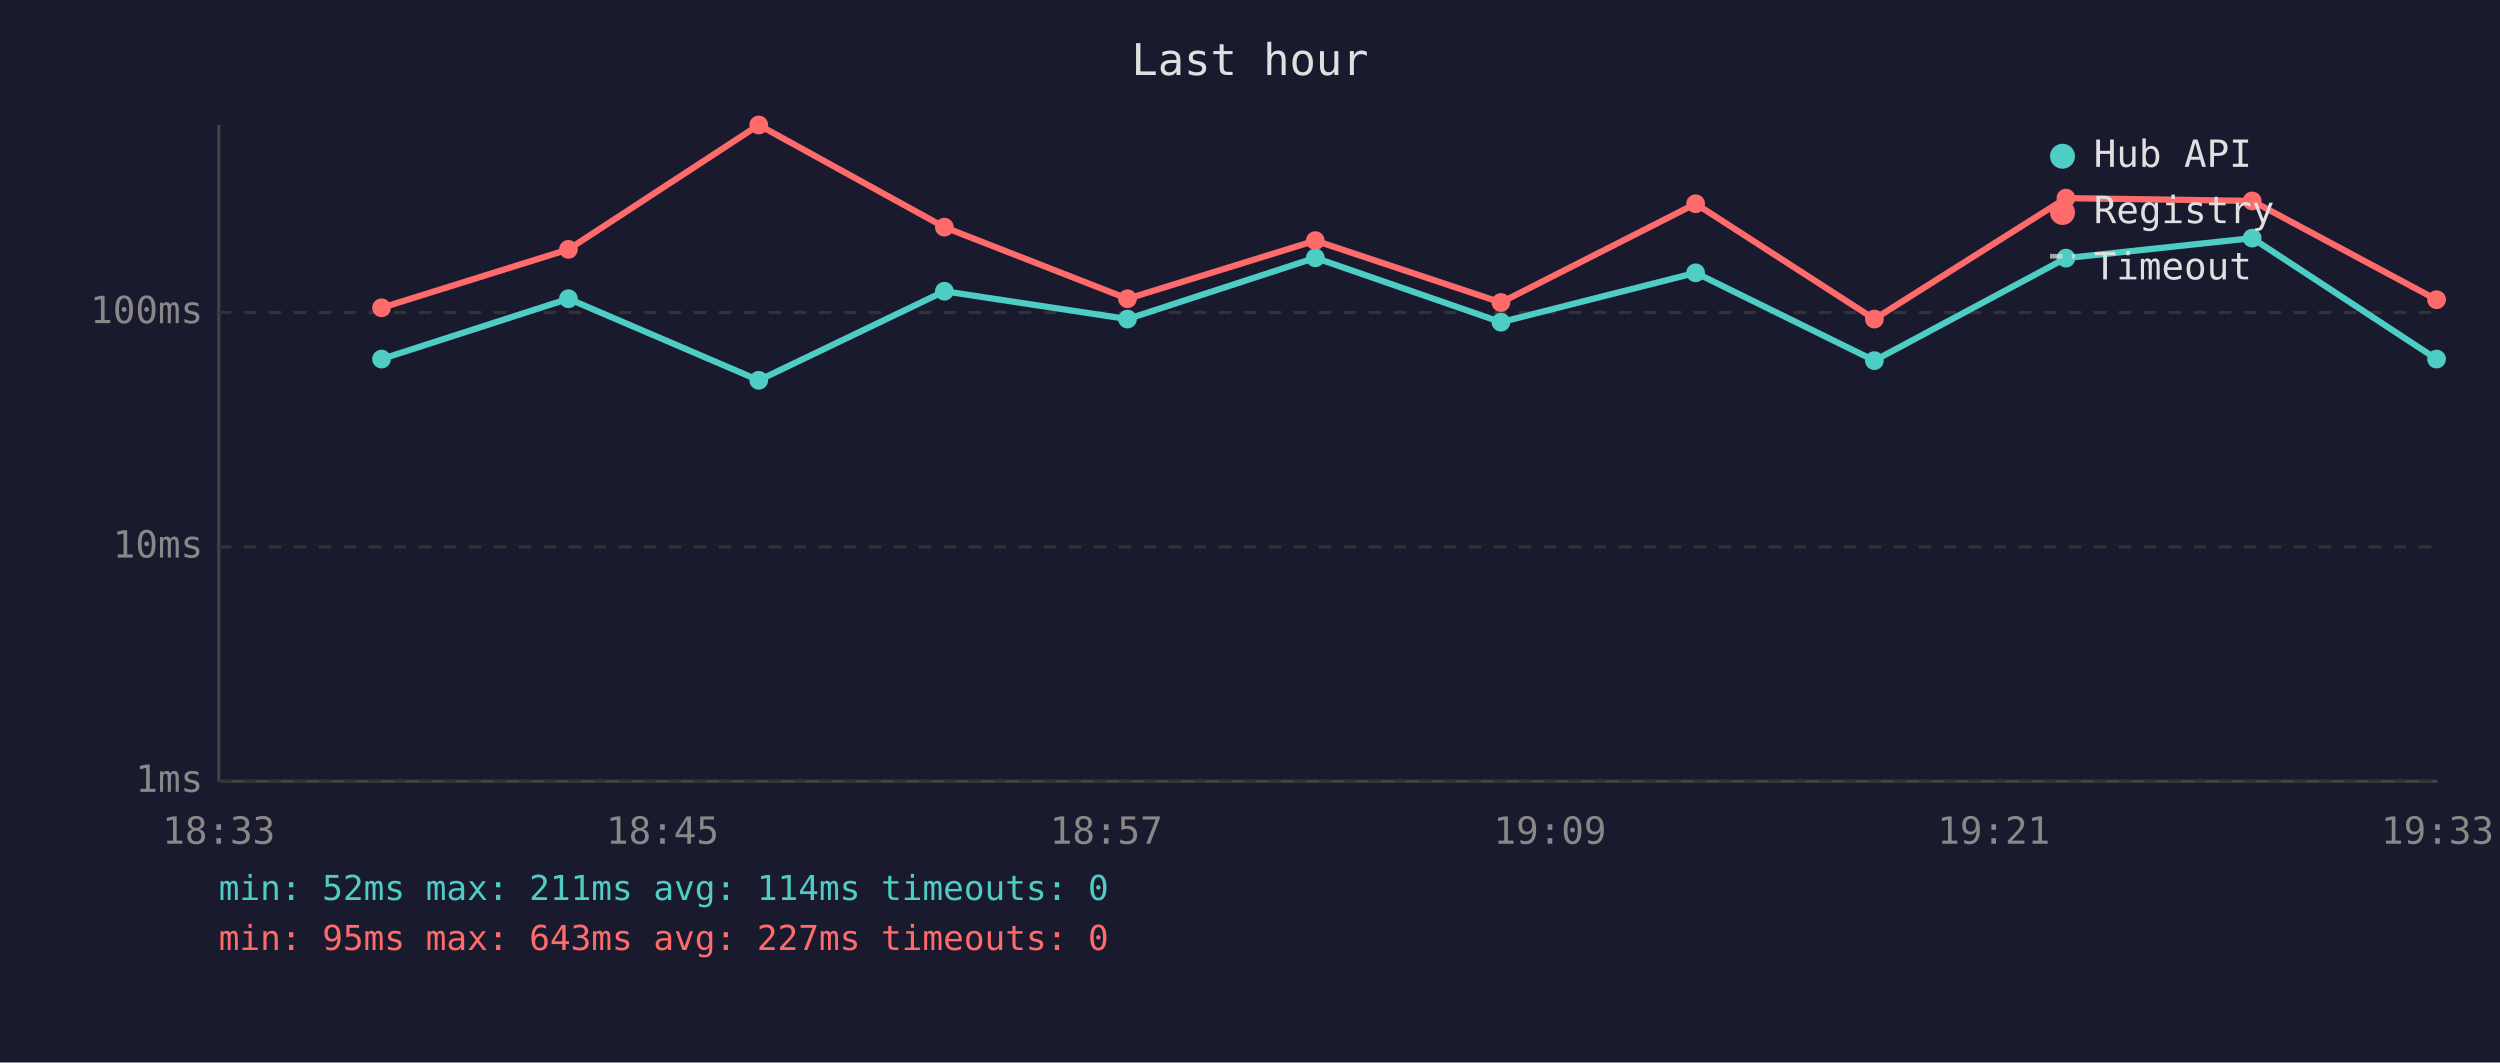
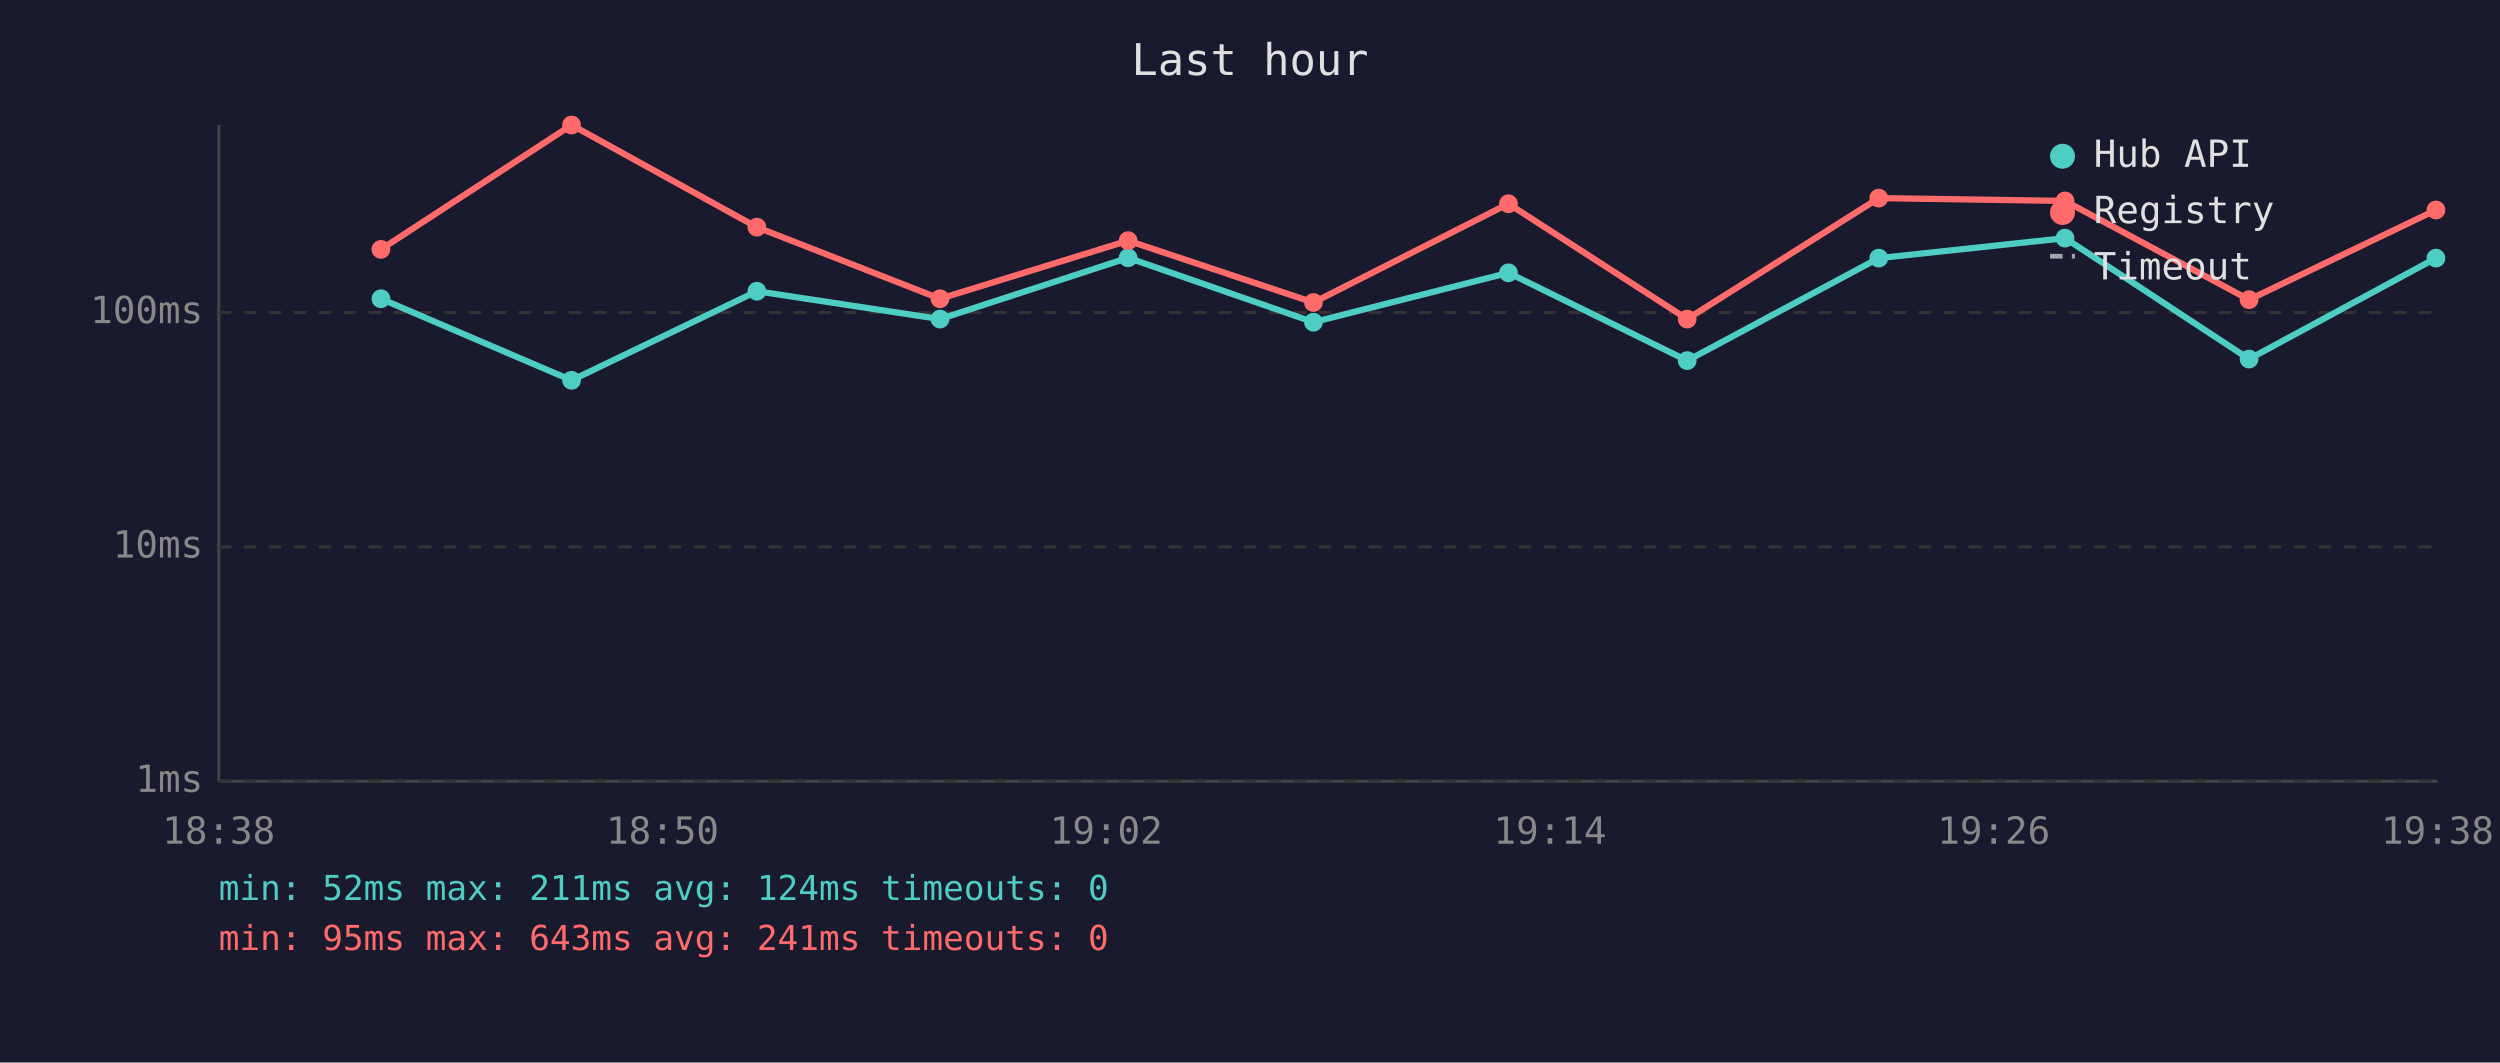
<svg xmlns="http://www.w3.org/2000/svg" viewBox="0 0 800 340" font-family="monospace" font-size="12">
  <rect width="800" height="340" fill="#1a1a2e" />
  <text x="400" y="24" fill="#e0e0e0" font-size="14" text-anchor="middle">Last hour</text>
  <line x1="70" y1="40" x2="70" y2="250" stroke="#444" stroke-width="1" />
  <line x1="70" y1="250" x2="780" y2="250" stroke="#444" stroke-width="1" />
  <line x1="70" y1="250" x2="780" y2="250" stroke="#333" stroke-width="1" stroke-dasharray="4" />
  <text x="65" y="250" fill="#888" text-anchor="end" dominant-baseline="middle">1ms</text>
  <line x1="70" y1="175" x2="780" y2="175" stroke="#333" stroke-width="1" stroke-dasharray="4" />
  <text x="65" y="175" fill="#888" text-anchor="end" dominant-baseline="middle">10ms</text>
  <line x1="70" y1="100" x2="780" y2="100" stroke="#333" stroke-width="1" stroke-dasharray="4" />
  <text x="65" y="100" fill="#888" text-anchor="end" dominant-baseline="middle">100ms</text>
-   <text x="70" y="270" fill="#888" text-anchor="middle">18:33</text>
-   <text x="212" y="270" fill="#888" text-anchor="middle">18:45</text>
-   <text x="354" y="270" fill="#888" text-anchor="middle">18:57</text>
-   <text x="496" y="270" fill="#888" text-anchor="middle">19:09</text>
-   <text x="638" y="270" fill="#888" text-anchor="middle">19:21</text>
-   <text x="780" y="270" fill="#888" text-anchor="middle">19:33</text>
-   <polyline points="122.1,114.9 181.9,95.6 242.8,121.7 302.2,93.2 360.8,102.1 420.9,82.5 480.3,103.1 542.6,87.3 599.8,115.4 661.1,82.6 720.7,76.2 779.7,114.9" fill="none" stroke="#4ecdc4" stroke-width="2" opacity="1" />
-   <circle cx="122.1" cy="114.9" r="3" fill="#4ecdc4" />
-   <circle cx="181.9" cy="95.6" r="3" fill="#4ecdc4" />
-   <circle cx="242.8" cy="121.7" r="3" fill="#4ecdc4" />
-   <circle cx="302.2" cy="93.2" r="3" fill="#4ecdc4" />
-   <circle cx="360.8" cy="102.1" r="3" fill="#4ecdc4" />
-   <circle cx="420.9" cy="82.5" r="3" fill="#4ecdc4" />
-   <circle cx="480.3" cy="103.1" r="3" fill="#4ecdc4" />
-   <circle cx="542.6" cy="87.3" r="3" fill="#4ecdc4" />
-   <circle cx="599.8" cy="115.4" r="3" fill="#4ecdc4" />
-   <circle cx="661.1" cy="82.6" r="3" fill="#4ecdc4" />
-   <circle cx="720.7" cy="76.2" r="3" fill="#4ecdc4" />
-   <circle cx="779.7" cy="114.9" r="3" fill="#4ecdc4" />
-   <polyline points="122.1,98.5 181.9,79.8 242.8,40.0 302.2,72.7 360.8,95.6 420.9,77.0 480.3,96.8 542.6,65.2 599.8,102.1 661.1,63.4 720.7,64.3 779.7,95.9" fill="none" stroke="#ff6b6b" stroke-width="2" opacity="1" />
-   <circle cx="122.1" cy="98.5" r="3" fill="#ff6b6b" />
-   <circle cx="181.9" cy="79.8" r="3" fill="#ff6b6b" />
-   <circle cx="242.8" cy="40.0" r="3" fill="#ff6b6b" />
-   <circle cx="302.2" cy="72.7" r="3" fill="#ff6b6b" />
-   <circle cx="360.8" cy="95.6" r="3" fill="#ff6b6b" />
-   <circle cx="420.9" cy="77.0" r="3" fill="#ff6b6b" />
-   <circle cx="480.3" cy="96.8" r="3" fill="#ff6b6b" />
-   <circle cx="542.6" cy="65.2" r="3" fill="#ff6b6b" />
-   <circle cx="599.8" cy="102.1" r="3" fill="#ff6b6b" />
-   <circle cx="661.1" cy="63.4" r="3" fill="#ff6b6b" />
-   <circle cx="720.7" cy="64.3" r="3" fill="#ff6b6b" />
-   <circle cx="779.7" cy="95.9" r="3" fill="#ff6b6b" />
+   <text x="70" y="270" fill="#888" text-anchor="middle">18:38</text>
+   <text x="212" y="270" fill="#888" text-anchor="middle">18:50</text>
+   <text x="354" y="270" fill="#888" text-anchor="middle">19:02</text>
+   <text x="496" y="270" fill="#888" text-anchor="middle">19:14</text>
+   <text x="638" y="270" fill="#888" text-anchor="middle">19:26</text>
+   <text x="780" y="270" fill="#888" text-anchor="middle">19:38</text>
+   <polyline points="121.9,95.6 182.9,121.7 242.2,93.2 300.8,102.1 361.0,82.5 420.3,103.1 482.7,87.3 539.9,115.4 601.2,82.6 660.8,76.2 719.7,114.9 779.5,82.6" fill="none" stroke="#4ecdc4" stroke-width="2" opacity="1" />
+   <circle cx="121.9" cy="95.6" r="3" fill="#4ecdc4" />
+   <circle cx="182.9" cy="121.7" r="3" fill="#4ecdc4" />
+   <circle cx="242.2" cy="93.2" r="3" fill="#4ecdc4" />
+   <circle cx="300.8" cy="102.1" r="3" fill="#4ecdc4" />
+   <circle cx="361.0" cy="82.5" r="3" fill="#4ecdc4" />
+   <circle cx="420.3" cy="103.1" r="3" fill="#4ecdc4" />
+   <circle cx="482.7" cy="87.3" r="3" fill="#4ecdc4" />
+   <circle cx="539.9" cy="115.4" r="3" fill="#4ecdc4" />
+   <circle cx="601.2" cy="82.6" r="3" fill="#4ecdc4" />
+   <circle cx="660.8" cy="76.2" r="3" fill="#4ecdc4" />
+   <circle cx="719.7" cy="114.9" r="3" fill="#4ecdc4" />
+   <circle cx="779.5" cy="82.6" r="3" fill="#4ecdc4" />
+   <polyline points="121.9,79.8 182.9,40.0 242.2,72.7 300.8,95.6 361.0,77.0 420.3,96.8 482.7,65.2 539.9,102.1 601.2,63.4 660.8,64.3 719.7,95.9 779.5,67.2" fill="none" stroke="#ff6b6b" stroke-width="2" opacity="1" />
+   <circle cx="121.9" cy="79.8" r="3" fill="#ff6b6b" />
+   <circle cx="182.9" cy="40.0" r="3" fill="#ff6b6b" />
+   <circle cx="242.2" cy="72.7" r="3" fill="#ff6b6b" />
+   <circle cx="300.8" cy="95.6" r="3" fill="#ff6b6b" />
+   <circle cx="361.0" cy="77.0" r="3" fill="#ff6b6b" />
+   <circle cx="420.3" cy="96.8" r="3" fill="#ff6b6b" />
+   <circle cx="482.7" cy="65.2" r="3" fill="#ff6b6b" />
+   <circle cx="539.9" cy="102.1" r="3" fill="#ff6b6b" />
+   <circle cx="601.2" cy="63.4" r="3" fill="#ff6b6b" />
+   <circle cx="660.8" cy="64.3" r="3" fill="#ff6b6b" />
+   <circle cx="719.7" cy="95.9" r="3" fill="#ff6b6b" />
+   <circle cx="779.5" cy="67.2" r="3" fill="#ff6b6b" />
  <circle cx="660" cy="50" r="4" fill="#4ecdc4" />
  <text x="670" y="50" fill="#e0e0e0" dominant-baseline="middle">Hub API</text>
  <circle cx="660" cy="68" r="4" fill="#ff6b6b" />
  <text x="670" y="68" fill="#e0e0e0" dominant-baseline="middle">Registry</text>
  <line x1="656" y1="82" x2="664" y2="82" stroke="#e0e0e0" stroke-width="1.5" stroke-dasharray="4,3" opacity="0.7" />
  <text x="670" y="86" fill="#e0e0e0" dominant-baseline="middle">Timeout</text>
-   <text x="70" y="288" fill="#4ecdc4" font-size="11">min: 52ms  max: 211ms  avg: 114ms  timeouts: 0</text>
-   <text x="70" y="304" fill="#ff6b6b" font-size="11">min: 95ms  max: 643ms  avg: 227ms  timeouts: 0</text>
+   <text x="70" y="288" fill="#4ecdc4" font-size="11">min: 52ms  max: 211ms  avg: 124ms  timeouts: 0</text>
+   <text x="70" y="304" fill="#ff6b6b" font-size="11">min: 95ms  max: 643ms  avg: 241ms  timeouts: 0</text>
</svg>
